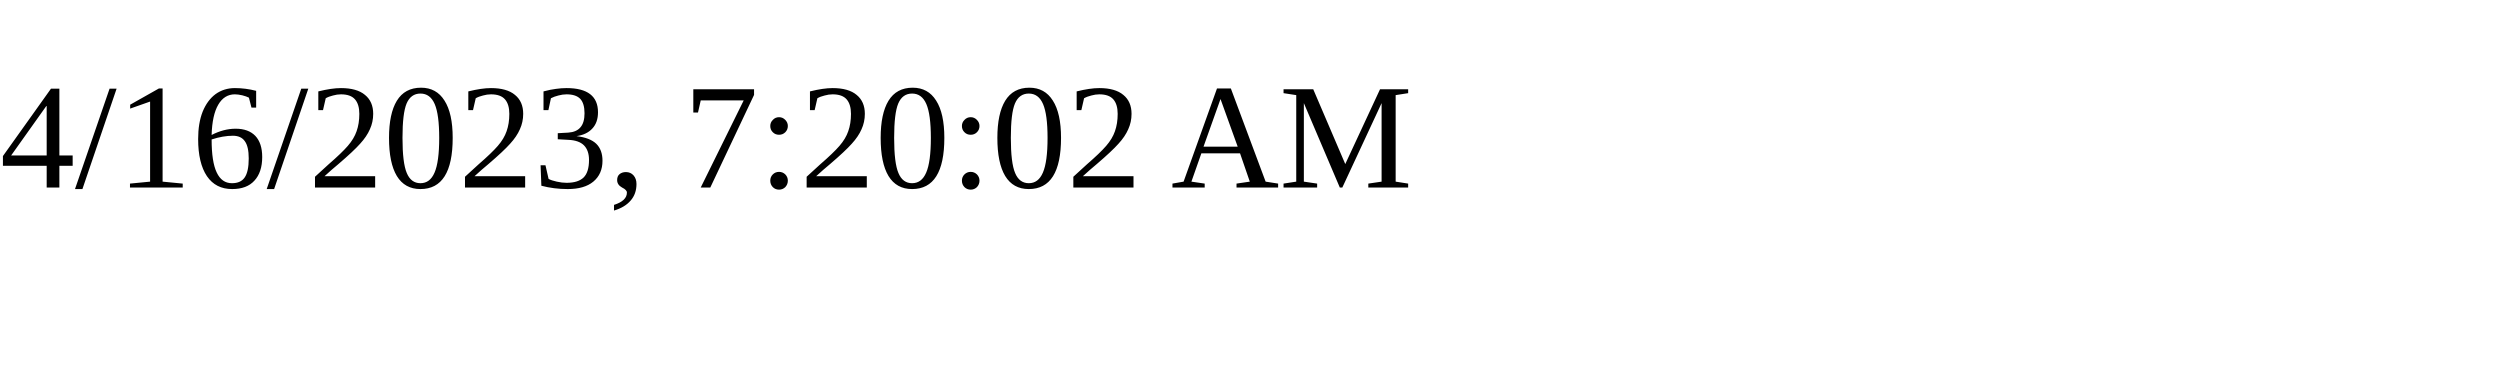
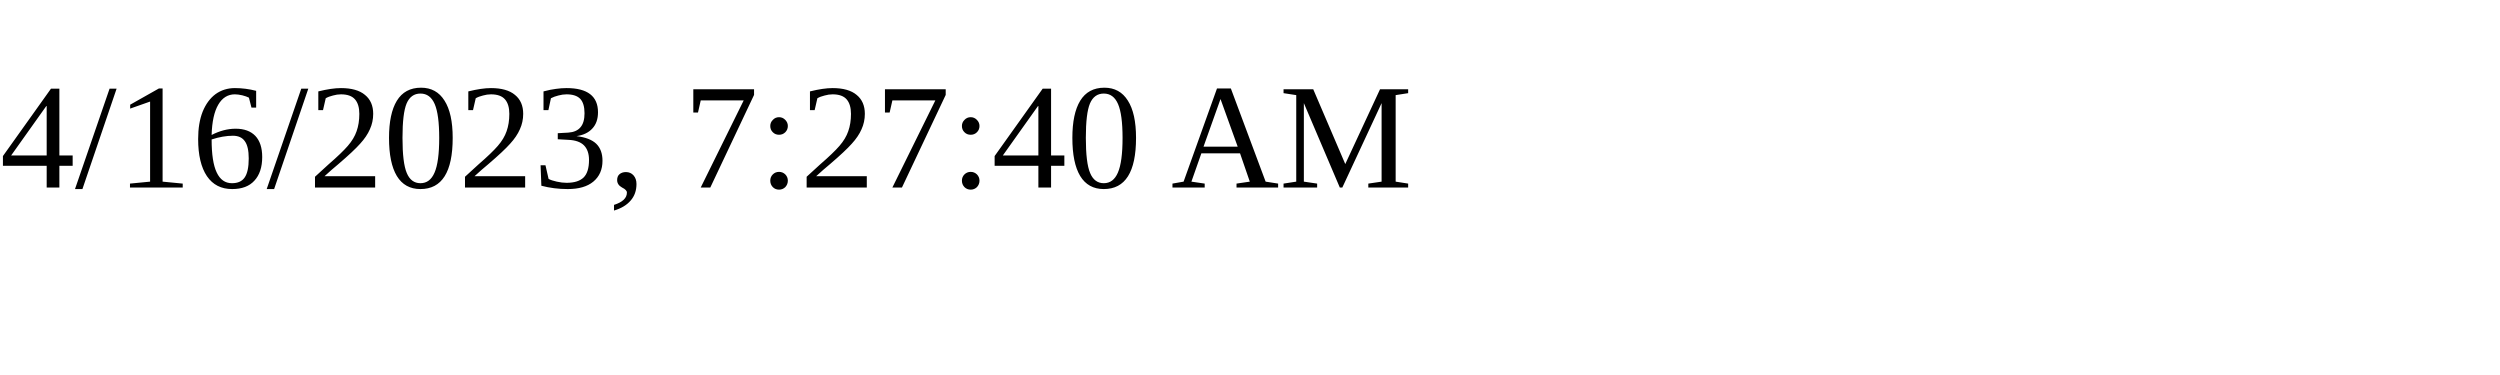
<svg xmlns="http://www.w3.org/2000/svg" height="30" width="200">
-   <text x="0" y="15">4/16/2023, 7:20:02 AM</text>
+   <text x="0" y="15">4/16/2023, 7:27:40 AM</text>
</svg>
